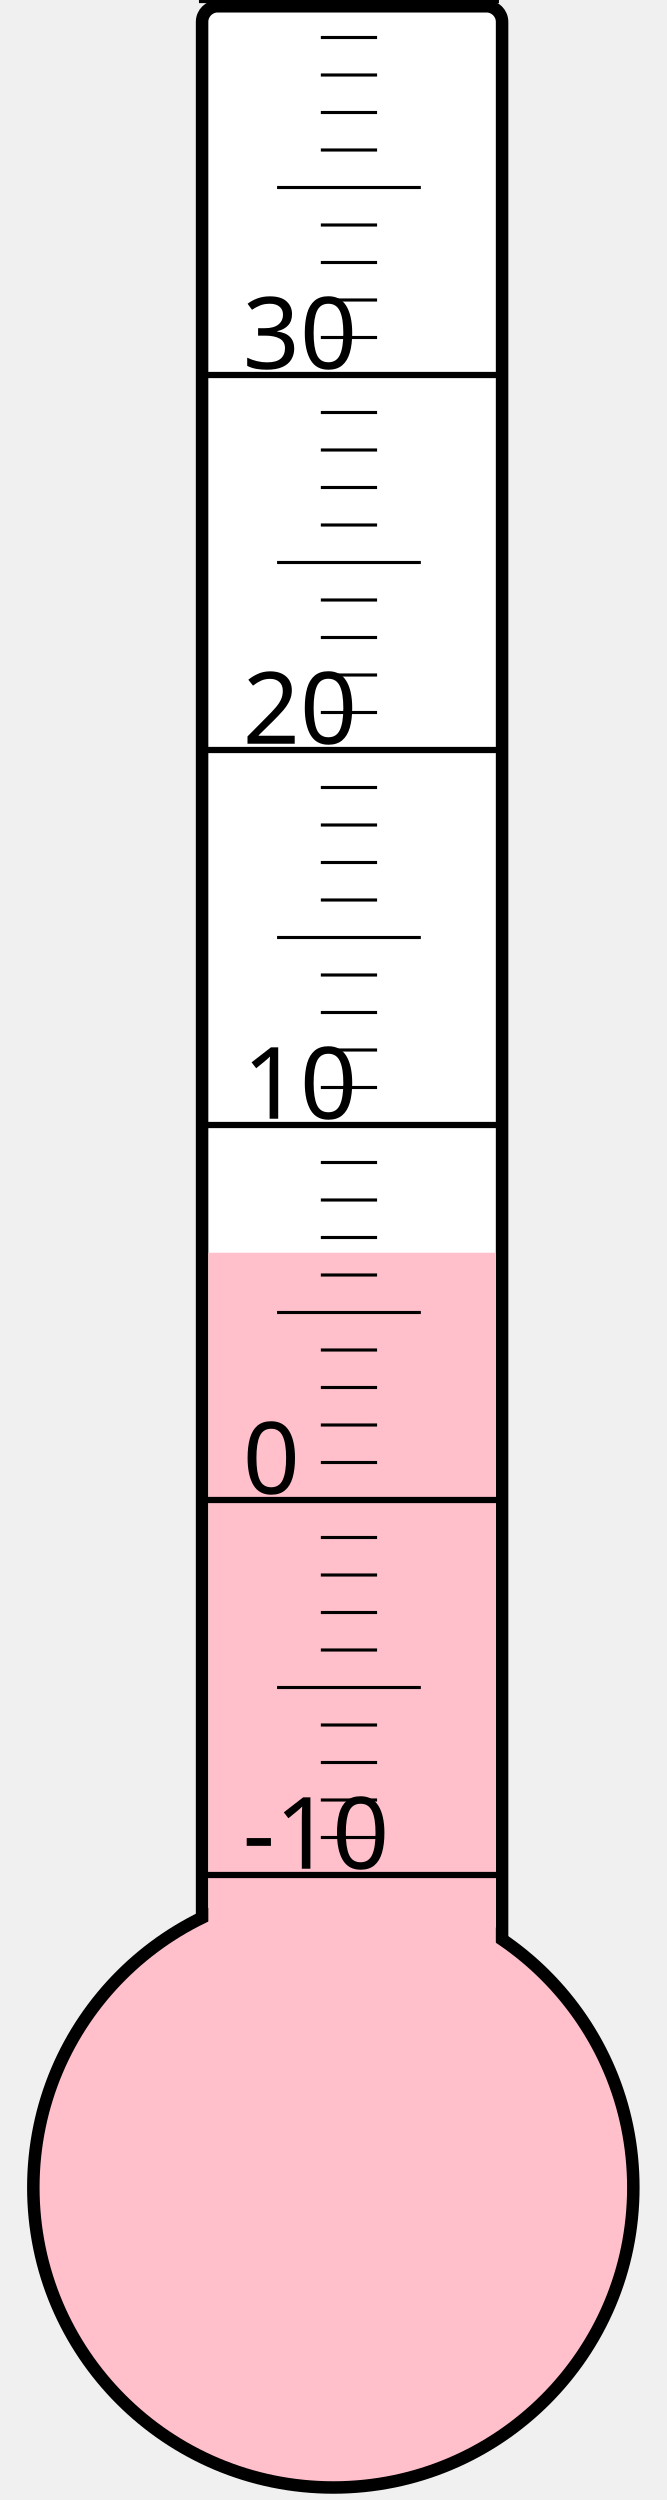
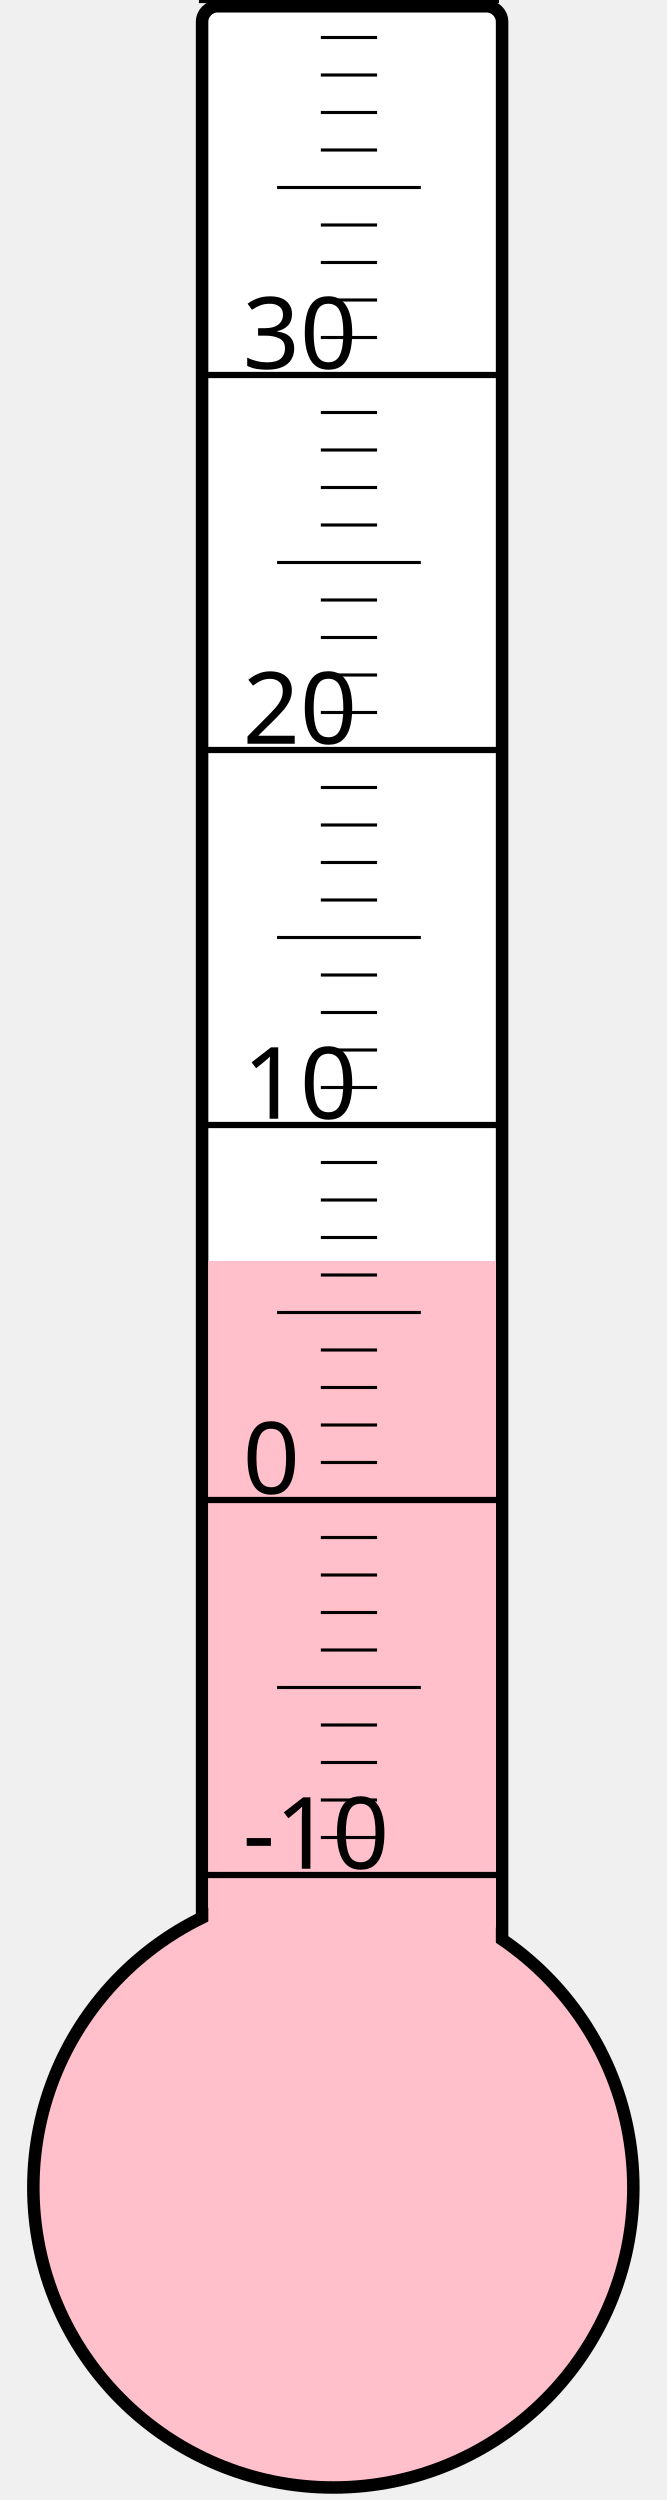
<svg xmlns="http://www.w3.org/2000/svg" width="40px" height="150px" viewBox="0 0 200 800">
  <rect width="200" height="800" x="0" y="0" style="fill: #ffffeb; fill-opacity: 0;" />
  <rect width="96" height="680" x="58" y="2" rx="5" ry="5" style="fill: white; fill-opacity: 1; stroke: black; stroke-width: 4;" />
  <circle cx="100" cy="700" r="96" style="fill: pink; stroke: black; stroke-width: 4;" />
-   <rect width="92" height="299.125" x="60" y="400.875" style="fill: pink; fill-opacity: 1; stroke-width: 0;" />
+   <rect width="92" height="296.5" x="60" y="403.5" style="fill: pink; fill-opacity: 1; stroke-width: 0;" />
  <text x="71" y="598" style="font-family: sans-serif; font-size: 24pt;">-10</text>
  <text x="71" y="478" style="font-family: sans-serif; font-size: 24pt;">0</text>
  <text x="71" y="358" style="font-family: sans-serif; font-size: 24pt;">10</text>
  <text x="71" y="238" style="font-family: sans-serif; font-size: 24pt;">20</text>
  <text x="71" y="118" style="font-family: sans-serif; font-size: 24pt;">30</text>
  <g style="stroke: black;">
    <line x1="57" y1="600" x2="153" y2="600" style="stroke-width: 2;" />
    <line x1="96" y1="588" x2="114" y2="588" style="stroke-width: 1;" />
    <line x1="96" y1="576" x2="114" y2="576" style="stroke-width: 1;" />
    <line x1="96" y1="564" x2="114" y2="564" style="stroke-width: 1;" />
    <line x1="96" y1="552" x2="114" y2="552" style="stroke-width: 1;" />
    <line x1="82" y1="540" x2="128" y2="540" style="stroke-width: 1;" />
    <line x1="96" y1="528" x2="114" y2="528" style="stroke-width: 1;" />
    <line x1="96" y1="516" x2="114" y2="516" style="stroke-width: 1;" />
    <line x1="96" y1="504" x2="114" y2="504" style="stroke-width: 1;" />
    <line x1="96" y1="492" x2="114" y2="492" style="stroke-width: 1;" />
    <line x1="57" y1="480" x2="153" y2="480" style="stroke-width: 2;" />
    <line x1="96" y1="468" x2="114" y2="468" style="stroke-width: 1;" />
    <line x1="96" y1="456" x2="114" y2="456" style="stroke-width: 1;" />
    <line x1="96" y1="444" x2="114" y2="444" style="stroke-width: 1;" />
    <line x1="96" y1="432" x2="114" y2="432" style="stroke-width: 1;" />
    <line x1="82" y1="420" x2="128" y2="420" style="stroke-width: 1;" />
    <line x1="96" y1="408" x2="114" y2="408" style="stroke-width: 1;" />
    <line x1="96" y1="396" x2="114" y2="396" style="stroke-width: 1;" />
    <line x1="96" y1="384" x2="114" y2="384" style="stroke-width: 1;" />
    <line x1="96" y1="372" x2="114" y2="372" style="stroke-width: 1;" />
    <line x1="57" y1="360" x2="153" y2="360" style="stroke-width: 2;" />
    <line x1="96" y1="348" x2="114" y2="348" style="stroke-width: 1;" />
    <line x1="96" y1="336" x2="114" y2="336" style="stroke-width: 1;" />
    <line x1="96" y1="324" x2="114" y2="324" style="stroke-width: 1;" />
    <line x1="96" y1="312" x2="114" y2="312" style="stroke-width: 1;" />
    <line x1="82" y1="300" x2="128" y2="300" style="stroke-width: 1;" />
    <line x1="96" y1="288" x2="114" y2="288" style="stroke-width: 1;" />
    <line x1="96" y1="276" x2="114" y2="276" style="stroke-width: 1;" />
    <line x1="96" y1="264" x2="114" y2="264" style="stroke-width: 1;" />
    <line x1="96" y1="252" x2="114" y2="252" style="stroke-width: 1;" />
    <line x1="57" y1="240" x2="153" y2="240" style="stroke-width: 2;" />
    <line x1="96" y1="228" x2="114" y2="228" style="stroke-width: 1;" />
    <line x1="96" y1="216" x2="114" y2="216" style="stroke-width: 1;" />
    <line x1="96" y1="204" x2="114" y2="204" style="stroke-width: 1;" />
    <line x1="96" y1="192" x2="114" y2="192" style="stroke-width: 1;" />
    <line x1="82" y1="180" x2="128" y2="180" style="stroke-width: 1;" />
    <line x1="96" y1="168" x2="114" y2="168" style="stroke-width: 1;" />
    <line x1="96" y1="156" x2="114" y2="156" style="stroke-width: 1;" />
    <line x1="96" y1="144" x2="114" y2="144" style="stroke-width: 1;" />
    <line x1="96" y1="132" x2="114" y2="132" style="stroke-width: 1;" />
    <line x1="57" y1="120" x2="153" y2="120" style="stroke-width: 2;" />
    <line x1="96" y1="108" x2="114" y2="108" style="stroke-width: 1;" />
    <line x1="96" y1="96" x2="114" y2="96" style="stroke-width: 1;" />
    <line x1="96" y1="84" x2="114" y2="84" style="stroke-width: 1;" />
    <line x1="96" y1="72" x2="114" y2="72" style="stroke-width: 1;" />
    <line x1="82" y1="60" x2="128" y2="60" style="stroke-width: 1;" />
    <line x1="96" y1="48" x2="114" y2="48" style="stroke-width: 1;" />
    <line x1="96" y1="36" x2="114" y2="36" style="stroke-width: 1;" />
    <line x1="96" y1="24" x2="114" y2="24" style="stroke-width: 1;" />
    <line x1="96" y1="12" x2="114" y2="12" style="stroke-width: 1;" />
    <line x1="57" y1="0" x2="153" y2="0" style="stroke-width: 2;" />
  </g>
</svg>
